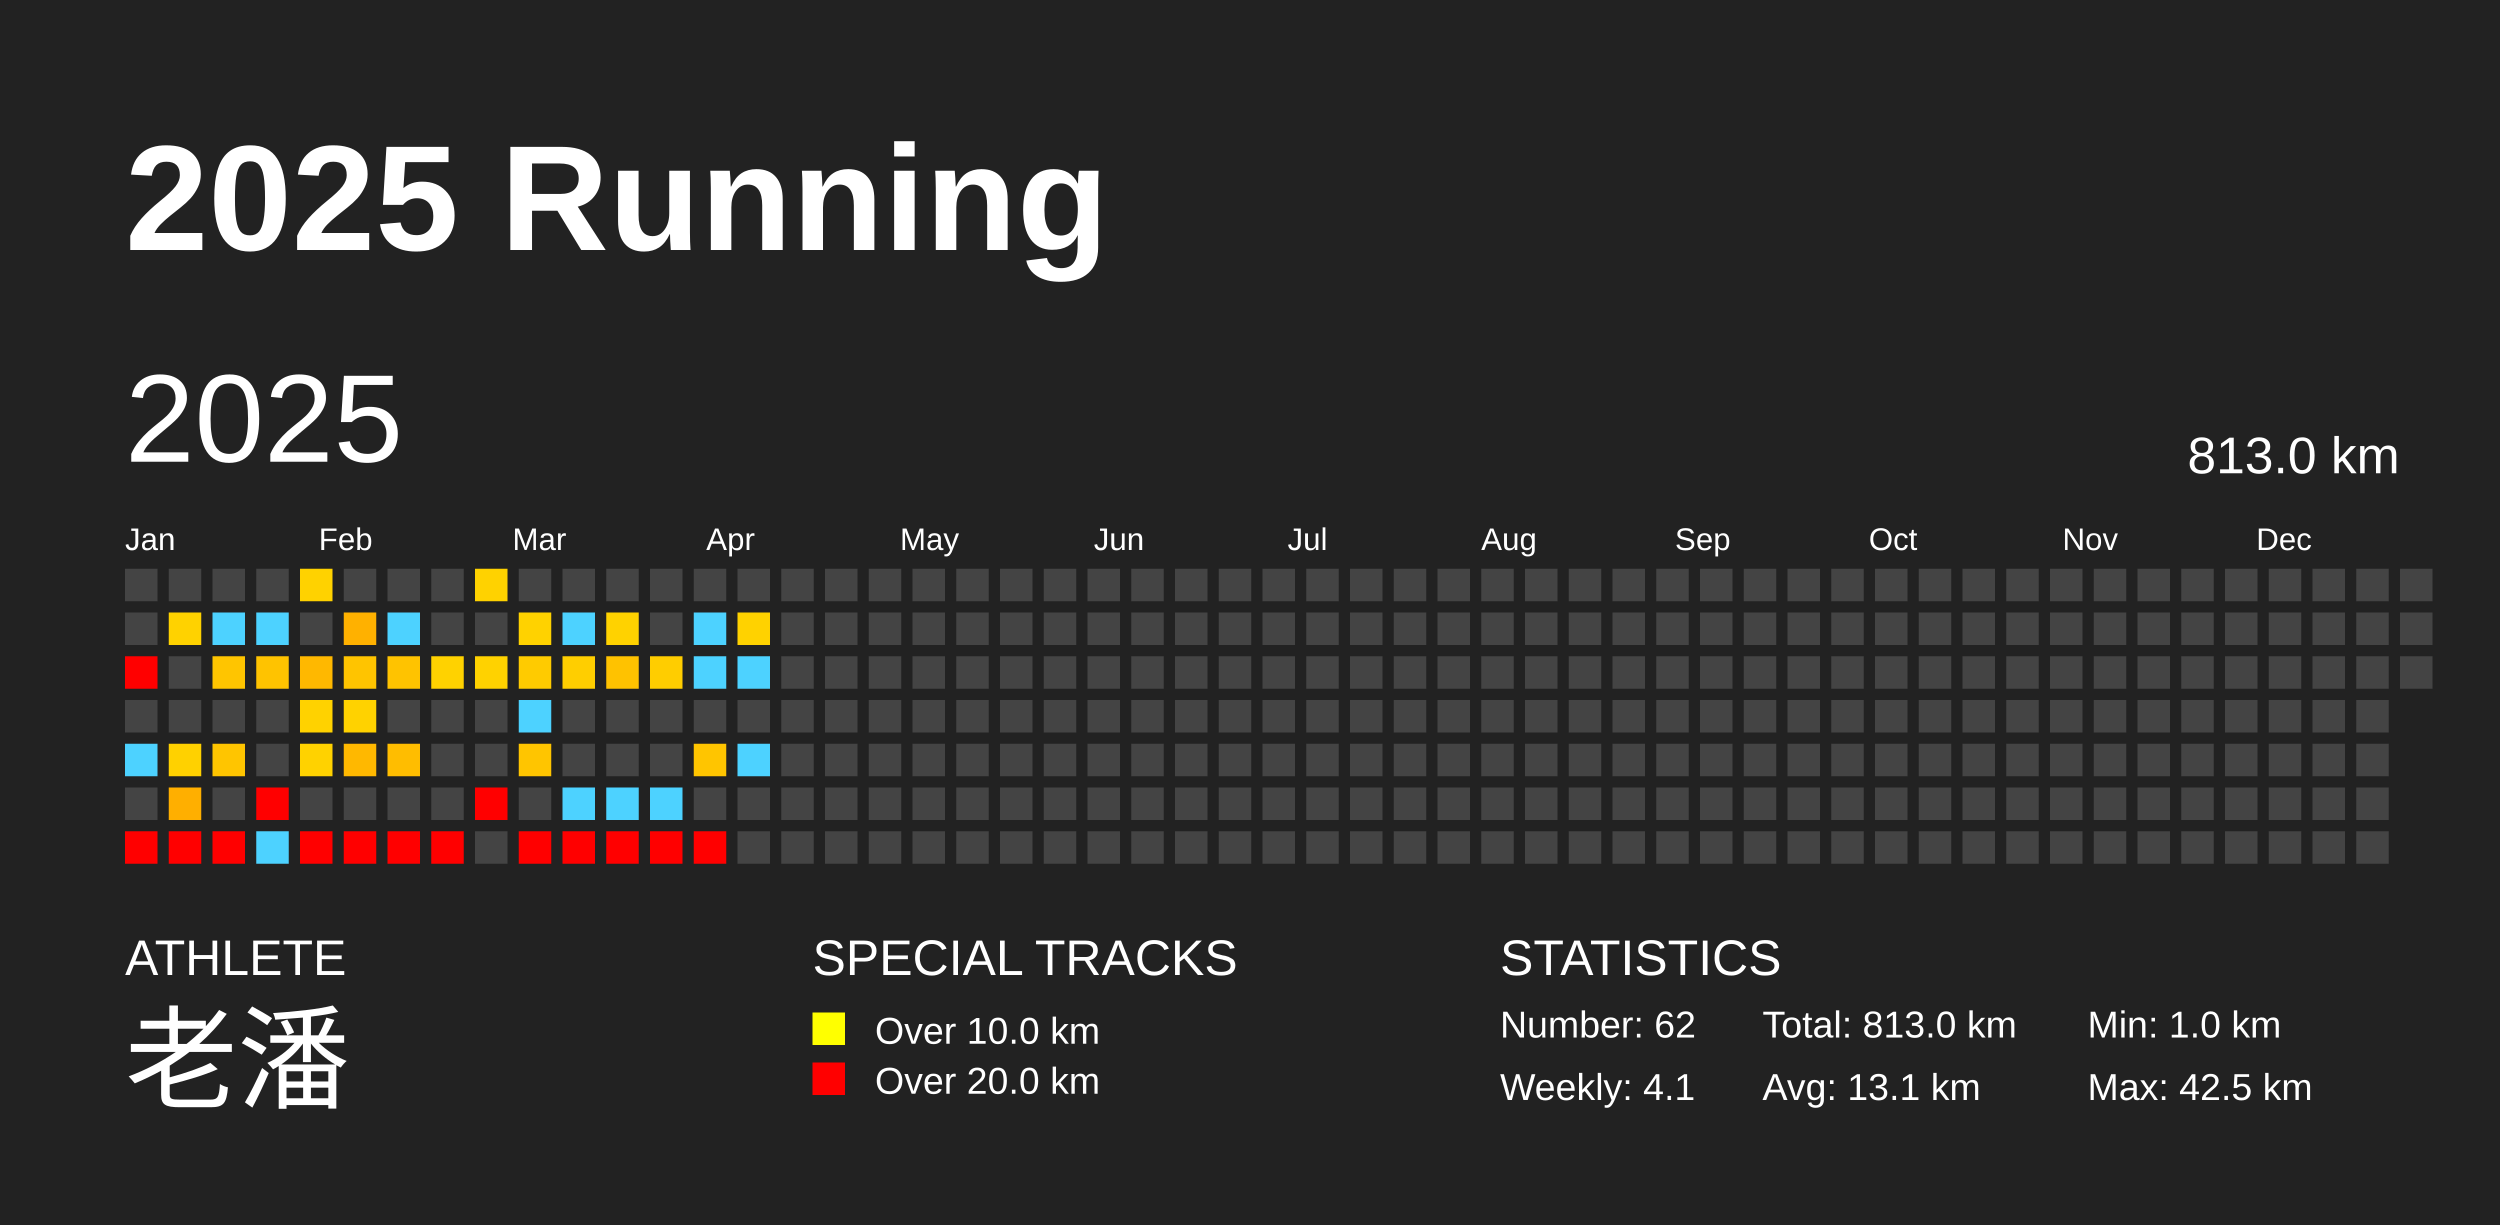
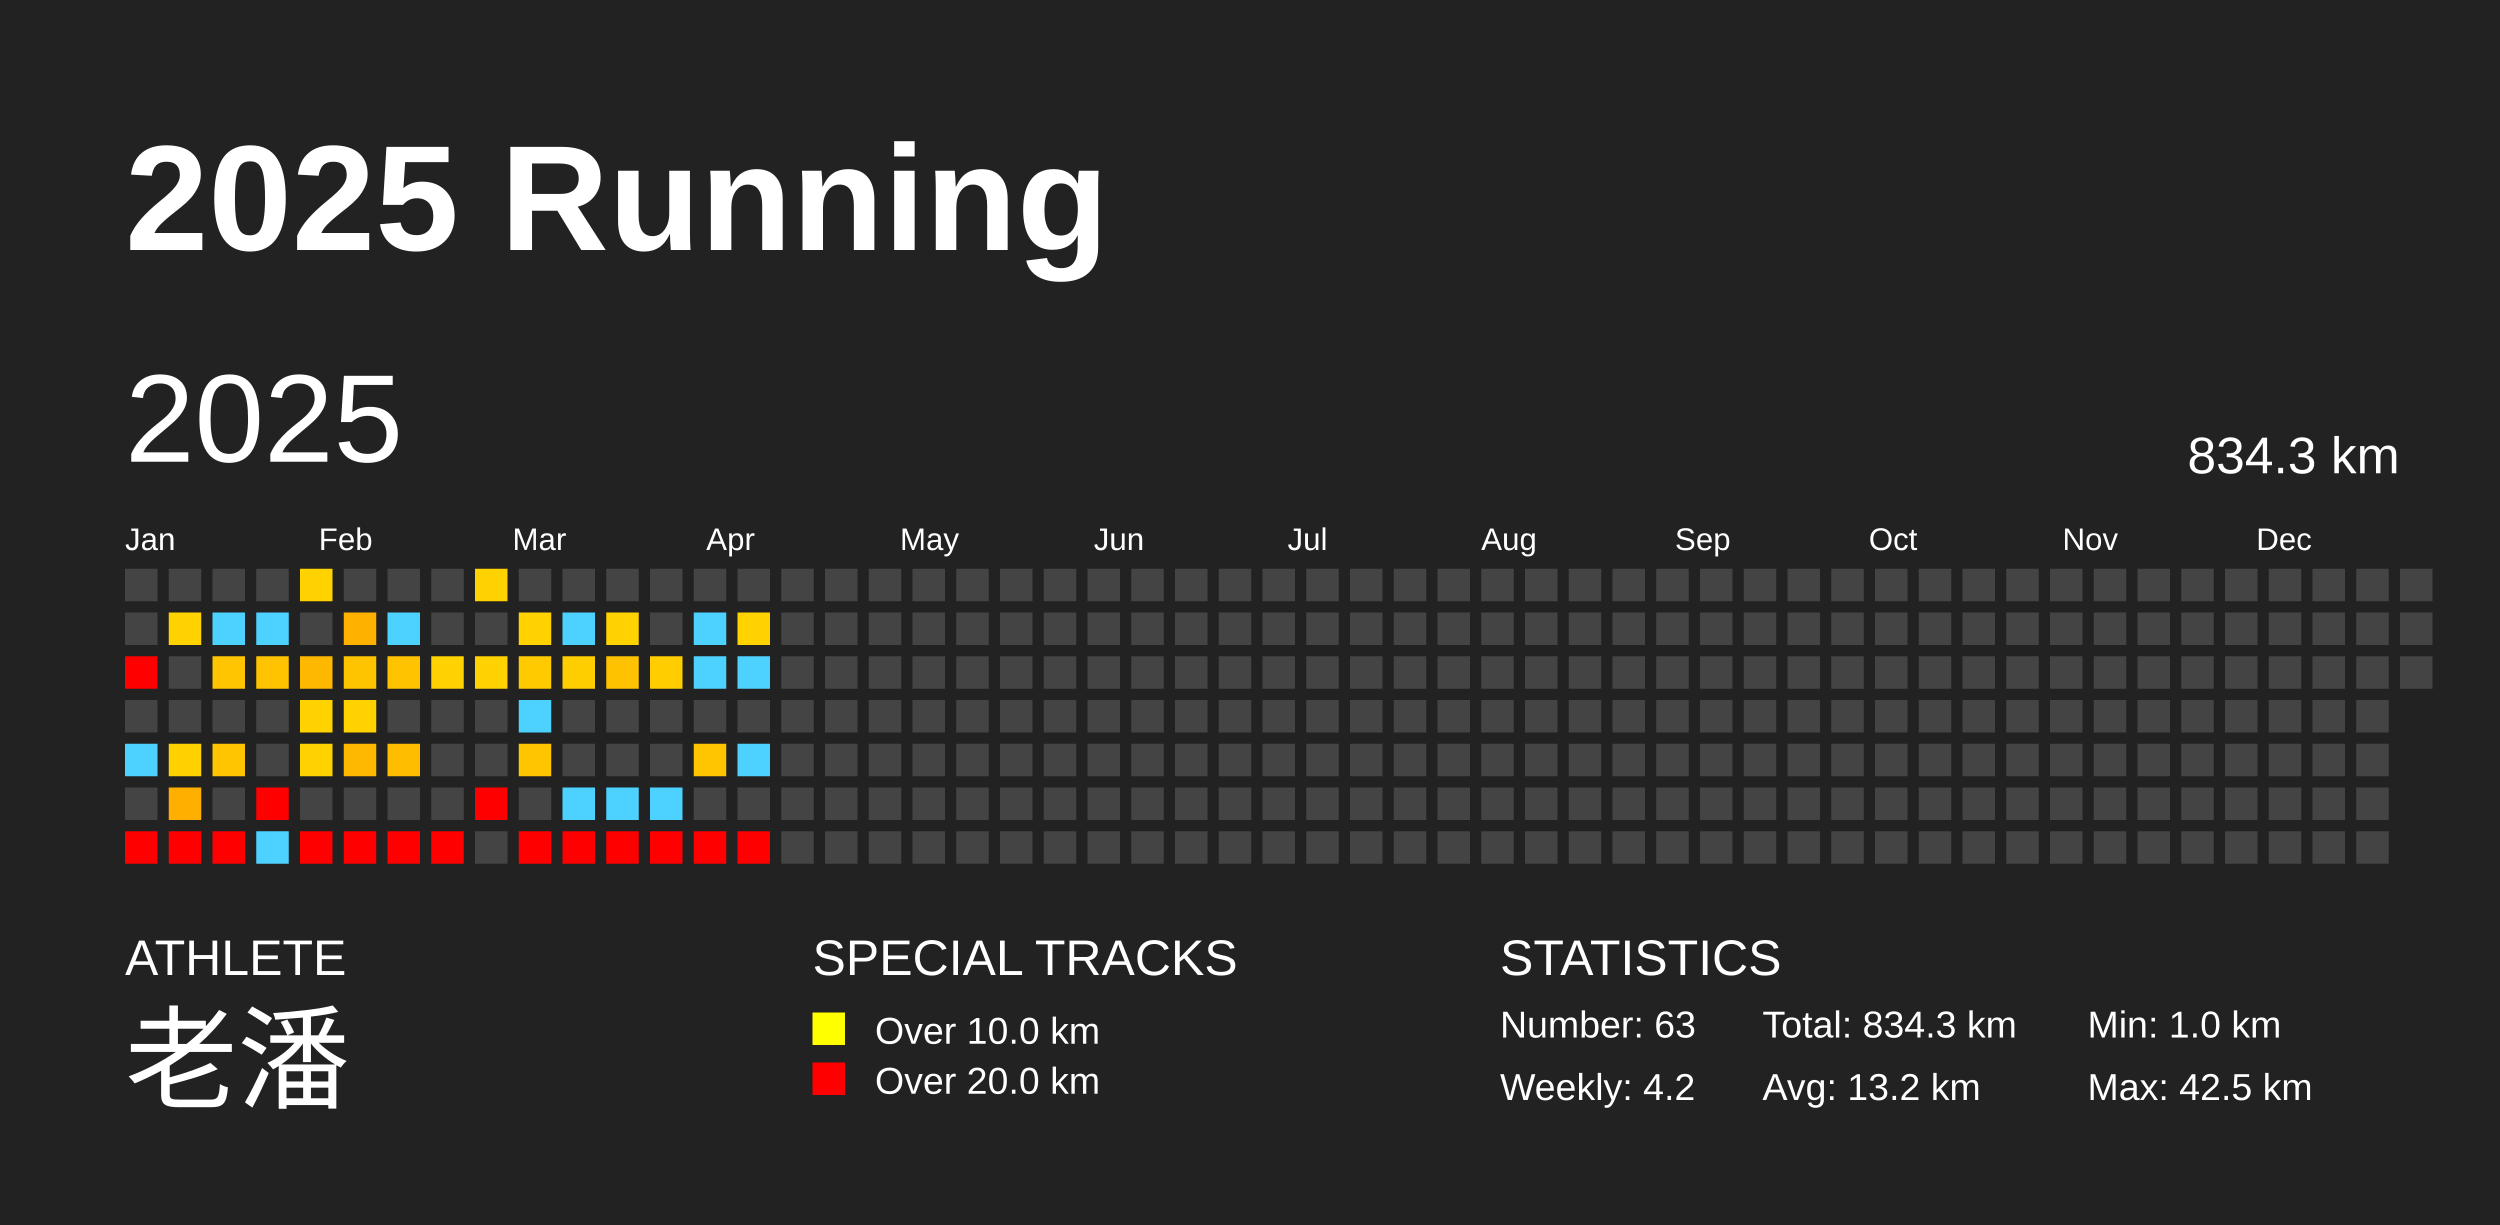
<svg xmlns="http://www.w3.org/2000/svg" baseProfile="full" height="98mm" version="1.1" viewBox="0,0,200,98" width="200mm">
  <defs />
  <rect fill="#222222" height="98" width="200" x="0" y="0" />
  <text fill="#FFFFFF" style="font-size:12px; font-family:Arial; font-weight:bold;" x="10" y="20">2025 Running</text>
  <text fill="#FFFFFF" style="font-size:4px; font-family:Arial" x="10" y="78">ATHLETE</text>
  <text fill="#FFFFFF" style="font-size:9px; font-family:Arial" x="10" y="88">老潘</text>
  <text fill="#FFFFFF" style="font-size:4px; font-family:Arial" x="65" y="78">SPECIAL TRACKS</text>
  <rect fill="yellow" height="2.6" width="2.6" x="65" y="81" />
  <text fill="#FFFFFF" style="font-size:3px; font-family:Arial" x="70" y="83.5">Over 10.0 km</text>
  <rect fill="red" height="2.6" width="2.6" x="65" y="85" />
  <text fill="#FFFFFF" style="font-size:3px; font-family:Arial" x="70" y="87.5">Over 20.0 km</text>
  <text fill="#FFFFFF" style="font-size:4px; font-family:Arial" x="120" y="78">STATISTICS</text>
-   <text fill="#FFFFFF" style="font-size:3px; font-family:Arial" x="120" y="83">Number: 62</text>
-   <text fill="#FFFFFF" style="font-size:3px; font-family:Arial" x="120" y="88">Weekly: 4.1</text>
-   <text fill="#FFFFFF" style="font-size:3px; font-family:Arial" x="141" y="83">Total: 813.0 km</text>
-   <text fill="#FFFFFF" style="font-size:3px; font-family:Arial" x="141" y="88">Avg: 13.1 km</text>
+   <text fill="#FFFFFF" style="font-size:3px; font-family:Arial" x="120" y="83">Number: 63</text>
+   <text fill="#FFFFFF" style="font-size:3px; font-family:Arial" x="120" y="88">Weekly: 4.2</text>
+   <text fill="#FFFFFF" style="font-size:3px; font-family:Arial" x="141" y="83">Total: 834.3 km</text>
+   <text fill="#FFFFFF" style="font-size:3px; font-family:Arial" x="141" y="88">Avg: 13.2 km</text>
  <text fill="#FFFFFF" style="font-size:3px; font-family:Arial" x="167" y="83">Min: 1.0 km</text>
  <text fill="#FFFFFF" style="font-size:3px; font-family:Arial" x="167" y="88">Max: 42.5 km</text>
  <text dominant-baseline="hanging" fill="#FFFFFF" style="font-size:10.0px; font-family:Arial;" x="10" y="30">2025</text>
-   <text dominant-baseline="hanging" fill="#FFFFFF" style="font-size:4.125px; font-family:Arial;" x="175" y="35">813.0 km</text>
+   <text dominant-baseline="hanging" fill="#FFFFFF" style="font-size:4.125px; font-family:Arial;" x="175" y="35">834.3 km</text>
  <text fill="#FFFFFF" style="font-size:2.5px; font-family:Arial" x="10.0" y="44">Jan</text>
  <text fill="#FFFFFF" style="font-size:2.5px; font-family:Arial" x="25.5" y="44">Feb</text>
  <text fill="#FFFFFF" style="font-size:2.5px; font-family:Arial" x="41.0" y="44">Mar</text>
  <text fill="#FFFFFF" style="font-size:2.5px; font-family:Arial" x="56.5" y="44">Apr</text>
  <text fill="#FFFFFF" style="font-size:2.5px; font-family:Arial" x="72.0" y="44">May</text>
  <text fill="#FFFFFF" style="font-size:2.5px; font-family:Arial" x="87.5" y="44">Jun</text>
  <text fill="#FFFFFF" style="font-size:2.5px; font-family:Arial" x="103.0" y="44">Jul</text>
  <text fill="#FFFFFF" style="font-size:2.5px; font-family:Arial" x="118.5" y="44">Aug</text>
  <text fill="#FFFFFF" style="font-size:2.5px; font-family:Arial" x="134.0" y="44">Sep</text>
  <text fill="#FFFFFF" style="font-size:2.5px; font-family:Arial" x="149.5" y="44">Oct</text>
  <text fill="#FFFFFF" style="font-size:2.5px; font-family:Arial" x="165.0" y="44">Nov</text>
  <text fill="#FFFFFF" style="font-size:2.5px; font-family:Arial" x="180.5" y="44">Dec</text>
  <rect fill="#444444" height="2.6" width="2.6" x="10.0" y="45.5" />
  <rect fill="#444444" height="2.6" width="2.6" x="10.0" y="49.0" />
  <rect fill="red" height="2.6" width="2.6" x="10.0" y="52.5" />
  <rect fill="#444444" height="2.6" width="2.6" x="10.0" y="56.0" />
  <rect fill="#4dd2ff" height="2.6" width="2.6" x="10.0" y="59.5" />
  <rect fill="#444444" height="2.6" width="2.6" x="10.0" y="63.0" />
  <rect fill="red" height="2.6" width="2.6" x="10.0" y="66.5" />
  <rect fill="#444444" height="2.6" width="2.6" x="13.5" y="45.5" />
  <rect fill="#ffd200" height="2.6" width="2.6" x="13.5" y="49.0" />
  <rect fill="#444444" height="2.6" width="2.6" x="13.5" y="52.5" />
  <rect fill="#444444" height="2.6" width="2.6" x="13.5" y="56.0" />
  <rect fill="#ffd100" height="2.6" width="2.6" x="13.5" y="59.5" />
  <rect fill="#ffaf00" height="2.6" width="2.6" x="13.5" y="63.0" />
  <rect fill="red" height="2.6" width="2.6" x="13.5" y="66.5" />
  <rect fill="#444444" height="2.6" width="2.6" x="17.0" y="45.5" />
  <rect fill="#4dd2ff" height="2.6" width="2.6" x="17.0" y="49.0" />
  <rect fill="#ffc500" height="2.6" width="2.6" x="17.0" y="52.5" />
  <rect fill="#444444" height="2.6" width="2.6" x="17.0" y="56.0" />
  <rect fill="#ffc500" height="2.6" width="2.6" x="17.0" y="59.5" />
  <rect fill="#444444" height="2.6" width="2.6" x="17.0" y="63.0" />
  <rect fill="red" height="2.6" width="2.6" x="17.0" y="66.5" />
  <rect fill="#444444" height="2.6" width="2.6" x="20.5" y="45.5" />
  <rect fill="#4dd2ff" height="2.6" width="2.6" x="20.5" y="49.0" />
  <rect fill="#ffc300" height="2.6" width="2.6" x="20.5" y="52.5" />
  <rect fill="#444444" height="2.6" width="2.6" x="20.5" y="56.0" />
  <rect fill="#444444" height="2.6" width="2.6" x="20.5" y="59.5" />
  <rect fill="red" height="2.6" width="2.6" x="20.5" y="63.0" />
  <rect fill="#4dd2ff" height="2.6" width="2.6" x="20.5" y="66.5" />
  <rect fill="#ffd200" height="2.6" width="2.6" x="24.0" y="45.5" />
  <rect fill="#444444" height="2.6" width="2.6" x="24.0" y="49.0" />
  <rect fill="#ffb800" height="2.6" width="2.6" x="24.0" y="52.5" />
  <rect fill="#ffd200" height="2.6" width="2.6" x="24.0" y="56.0" />
  <rect fill="#ffd200" height="2.6" width="2.6" x="24.0" y="59.5" />
  <rect fill="#444444" height="2.6" width="2.6" x="24.0" y="63.0" />
  <rect fill="red" height="2.6" width="2.6" x="24.0" y="66.5" />
  <rect fill="#444444" height="2.6" width="2.6" x="27.5" y="45.5" />
  <rect fill="#ffb100" height="2.6" width="2.6" x="27.5" y="49.0" />
  <rect fill="#ffc400" height="2.6" width="2.6" x="27.5" y="52.5" />
  <rect fill="#ffd200" height="2.6" width="2.6" x="27.5" y="56.0" />
  <rect fill="#ffb800" height="2.6" width="2.6" x="27.5" y="59.5" />
  <rect fill="#444444" height="2.6" width="2.6" x="27.5" y="63.0" />
  <rect fill="red" height="2.6" width="2.6" x="27.5" y="66.5" />
  <rect fill="#444444" height="2.6" width="2.6" x="31.0" y="45.5" />
  <rect fill="#4dd2ff" height="2.6" width="2.6" x="31.0" y="49.0" />
  <rect fill="#ffc300" height="2.6" width="2.6" x="31.0" y="52.5" />
  <rect fill="#444444" height="2.6" width="2.6" x="31.0" y="56.0" />
  <rect fill="#ffbd00" height="2.6" width="2.6" x="31.0" y="59.5" />
  <rect fill="#444444" height="2.6" width="2.6" x="31.0" y="63.0" />
  <rect fill="red" height="2.6" width="2.6" x="31.0" y="66.5" />
  <rect fill="#444444" height="2.6" width="2.6" x="34.5" y="45.5" />
  <rect fill="#444444" height="2.6" width="2.6" x="34.5" y="49.0" />
  <rect fill="#ffd200" height="2.6" width="2.6" x="34.5" y="52.5" />
  <rect fill="#444444" height="2.6" width="2.6" x="34.5" y="56.0" />
  <rect fill="#444444" height="2.6" width="2.6" x="34.5" y="59.5" />
  <rect fill="#444444" height="2.6" width="2.6" x="34.5" y="63.0" />
  <rect fill="red" height="2.6" width="2.6" x="34.5" y="66.5" />
  <rect fill="#ffd200" height="2.6" width="2.6" x="38.0" y="45.5" />
  <rect fill="#444444" height="2.6" width="2.6" x="38.0" y="49.0" />
  <rect fill="#ffd200" height="2.6" width="2.6" x="38.0" y="52.5" />
  <rect fill="#444444" height="2.6" width="2.6" x="38.0" y="56.0" />
  <rect fill="#444444" height="2.6" width="2.6" x="38.0" y="59.5" />
  <rect fill="red" height="2.6" width="2.6" x="38.0" y="63.0" />
  <rect fill="#444444" height="2.6" width="2.6" x="38.0" y="66.5" />
  <rect fill="#444444" height="2.6" width="2.6" x="41.5" y="45.5" />
  <rect fill="#ffd200" height="2.6" width="2.6" x="41.5" y="49.0" />
  <rect fill="#ffcb00" height="2.6" width="2.6" x="41.5" y="52.5" />
  <rect fill="#4dd2ff" height="2.6" width="2.6" x="41.5" y="56.0" />
  <rect fill="#ffc500" height="2.6" width="2.6" x="41.5" y="59.5" />
  <rect fill="#444444" height="2.6" width="2.6" x="41.5" y="63.0" />
  <rect fill="red" height="2.6" width="2.6" x="41.5" y="66.5" />
  <rect fill="#444444" height="2.6" width="2.6" x="45.0" y="45.5" />
  <rect fill="#4dd2ff" height="2.6" width="2.6" x="45.0" y="49.0" />
  <rect fill="#ffce00" height="2.6" width="2.6" x="45.0" y="52.5" />
  <rect fill="#444444" height="2.6" width="2.6" x="45.0" y="56.0" />
  <rect fill="#444444" height="2.6" width="2.6" x="45.0" y="59.5" />
  <rect fill="#4dd2ff" height="2.6" width="2.6" x="45.0" y="63.0" />
  <rect fill="red" height="2.6" width="2.6" x="45.0" y="66.5" />
  <rect fill="#444444" height="2.6" width="2.6" x="48.5" y="45.5" />
  <rect fill="#ffd200" height="2.6" width="2.6" x="48.5" y="49.0" />
  <rect fill="#ffc200" height="2.6" width="2.6" x="48.5" y="52.5" />
  <rect fill="#444444" height="2.6" width="2.6" x="48.5" y="56.0" />
  <rect fill="#444444" height="2.6" width="2.6" x="48.5" y="59.5" />
  <rect fill="#4dd2ff" height="2.6" width="2.6" x="48.5" y="63.0" />
  <rect fill="red" height="2.6" width="2.6" x="48.5" y="66.5" />
  <rect fill="#444444" height="2.6" width="2.6" x="52.0" y="45.5" />
  <rect fill="#444444" height="2.6" width="2.6" x="52.0" y="49.0" />
  <rect fill="#ffcd00" height="2.6" width="2.6" x="52.0" y="52.5" />
  <rect fill="#444444" height="2.6" width="2.6" x="52.0" y="56.0" />
  <rect fill="#444444" height="2.6" width="2.6" x="52.0" y="59.5" />
  <rect fill="#4dd2ff" height="2.6" width="2.6" x="52.0" y="63.0" />
  <rect fill="red" height="2.6" width="2.6" x="52.0" y="66.5" />
  <rect fill="#444444" height="2.6" width="2.6" x="55.5" y="45.5" />
  <rect fill="#4dd2ff" height="2.6" width="2.6" x="55.5" y="49.0" />
  <rect fill="#4dd2ff" height="2.6" width="2.6" x="55.5" y="52.5" />
  <rect fill="#444444" height="2.6" width="2.6" x="55.5" y="56.0" />
  <rect fill="#ffc500" height="2.6" width="2.6" x="55.5" y="59.5" />
  <rect fill="#444444" height="2.6" width="2.6" x="55.5" y="63.0" />
  <rect fill="red" height="2.6" width="2.6" x="55.5" y="66.5" />
  <rect fill="#444444" height="2.6" width="2.6" x="59.0" y="45.5" />
  <rect fill="#ffd200" height="2.6" width="2.6" x="59.0" y="49.0" />
  <rect fill="#4dd2ff" height="2.6" width="2.6" x="59.0" y="52.5" />
  <rect fill="#444444" height="2.6" width="2.6" x="59.0" y="56.0" />
  <rect fill="#4dd2ff" height="2.6" width="2.6" x="59.0" y="59.5" />
  <rect fill="#444444" height="2.6" width="2.6" x="59.0" y="63.0" />
-   <rect fill="#444444" height="2.6" width="2.6" x="59.0" y="66.5" />
+   <rect fill="red" height="2.6" width="2.6" x="59.0" y="66.5" />
  <rect fill="#444444" height="2.6" width="2.6" x="62.5" y="45.5" />
  <rect fill="#444444" height="2.6" width="2.6" x="62.5" y="49.0" />
  <rect fill="#444444" height="2.6" width="2.6" x="62.5" y="52.5" />
  <rect fill="#444444" height="2.6" width="2.6" x="62.5" y="56.0" />
  <rect fill="#444444" height="2.6" width="2.6" x="62.5" y="59.5" />
  <rect fill="#444444" height="2.6" width="2.6" x="62.5" y="63.0" />
  <rect fill="#444444" height="2.6" width="2.6" x="62.5" y="66.5" />
  <rect fill="#444444" height="2.6" width="2.6" x="66.0" y="45.5" />
  <rect fill="#444444" height="2.6" width="2.6" x="66.0" y="49.0" />
  <rect fill="#444444" height="2.6" width="2.6" x="66.0" y="52.5" />
  <rect fill="#444444" height="2.6" width="2.6" x="66.0" y="56.0" />
  <rect fill="#444444" height="2.6" width="2.6" x="66.0" y="59.5" />
  <rect fill="#444444" height="2.6" width="2.6" x="66.0" y="63.0" />
  <rect fill="#444444" height="2.6" width="2.6" x="66.0" y="66.5" />
  <rect fill="#444444" height="2.6" width="2.6" x="69.5" y="45.5" />
  <rect fill="#444444" height="2.6" width="2.6" x="69.5" y="49.0" />
  <rect fill="#444444" height="2.6" width="2.6" x="69.5" y="52.5" />
  <rect fill="#444444" height="2.6" width="2.6" x="69.5" y="56.0" />
  <rect fill="#444444" height="2.6" width="2.6" x="69.5" y="59.5" />
  <rect fill="#444444" height="2.6" width="2.6" x="69.5" y="63.0" />
  <rect fill="#444444" height="2.6" width="2.6" x="69.5" y="66.5" />
  <rect fill="#444444" height="2.6" width="2.6" x="73.0" y="45.5" />
  <rect fill="#444444" height="2.6" width="2.6" x="73.0" y="49.0" />
  <rect fill="#444444" height="2.6" width="2.6" x="73.0" y="52.5" />
  <rect fill="#444444" height="2.6" width="2.6" x="73.0" y="56.0" />
  <rect fill="#444444" height="2.6" width="2.6" x="73.0" y="59.5" />
  <rect fill="#444444" height="2.6" width="2.6" x="73.0" y="63.0" />
  <rect fill="#444444" height="2.6" width="2.6" x="73.0" y="66.5" />
  <rect fill="#444444" height="2.6" width="2.6" x="76.5" y="45.5" />
  <rect fill="#444444" height="2.6" width="2.6" x="76.5" y="49.0" />
  <rect fill="#444444" height="2.6" width="2.6" x="76.5" y="52.5" />
  <rect fill="#444444" height="2.6" width="2.6" x="76.5" y="56.0" />
  <rect fill="#444444" height="2.6" width="2.6" x="76.5" y="59.5" />
  <rect fill="#444444" height="2.6" width="2.6" x="76.5" y="63.0" />
  <rect fill="#444444" height="2.6" width="2.6" x="76.5" y="66.5" />
  <rect fill="#444444" height="2.6" width="2.6" x="80.0" y="45.5" />
  <rect fill="#444444" height="2.6" width="2.6" x="80.0" y="49.0" />
  <rect fill="#444444" height="2.6" width="2.6" x="80.0" y="52.5" />
  <rect fill="#444444" height="2.6" width="2.6" x="80.0" y="56.0" />
  <rect fill="#444444" height="2.6" width="2.6" x="80.0" y="59.5" />
  <rect fill="#444444" height="2.6" width="2.6" x="80.0" y="63.0" />
  <rect fill="#444444" height="2.6" width="2.6" x="80.0" y="66.5" />
  <rect fill="#444444" height="2.6" width="2.6" x="83.5" y="45.5" />
  <rect fill="#444444" height="2.6" width="2.6" x="83.5" y="49.0" />
  <rect fill="#444444" height="2.6" width="2.6" x="83.5" y="52.5" />
  <rect fill="#444444" height="2.6" width="2.6" x="83.5" y="56.0" />
  <rect fill="#444444" height="2.6" width="2.6" x="83.5" y="59.5" />
  <rect fill="#444444" height="2.6" width="2.6" x="83.5" y="63.0" />
  <rect fill="#444444" height="2.6" width="2.6" x="83.5" y="66.5" />
  <rect fill="#444444" height="2.6" width="2.6" x="87.0" y="45.5" />
  <rect fill="#444444" height="2.6" width="2.6" x="87.0" y="49.0" />
  <rect fill="#444444" height="2.6" width="2.6" x="87.0" y="52.5" />
  <rect fill="#444444" height="2.6" width="2.6" x="87.0" y="56.0" />
  <rect fill="#444444" height="2.6" width="2.6" x="87.0" y="59.5" />
  <rect fill="#444444" height="2.6" width="2.6" x="87.0" y="63.0" />
  <rect fill="#444444" height="2.6" width="2.6" x="87.0" y="66.5" />
  <rect fill="#444444" height="2.6" width="2.6" x="90.5" y="45.5" />
  <rect fill="#444444" height="2.6" width="2.6" x="90.5" y="49.0" />
  <rect fill="#444444" height="2.6" width="2.6" x="90.5" y="52.5" />
  <rect fill="#444444" height="2.6" width="2.6" x="90.5" y="56.0" />
  <rect fill="#444444" height="2.6" width="2.6" x="90.5" y="59.5" />
  <rect fill="#444444" height="2.6" width="2.6" x="90.5" y="63.0" />
  <rect fill="#444444" height="2.6" width="2.6" x="90.5" y="66.5" />
  <rect fill="#444444" height="2.6" width="2.6" x="94.0" y="45.5" />
  <rect fill="#444444" height="2.6" width="2.6" x="94.0" y="49.0" />
  <rect fill="#444444" height="2.6" width="2.6" x="94.0" y="52.5" />
  <rect fill="#444444" height="2.6" width="2.6" x="94.0" y="56.0" />
  <rect fill="#444444" height="2.6" width="2.6" x="94.0" y="59.5" />
  <rect fill="#444444" height="2.6" width="2.6" x="94.0" y="63.0" />
  <rect fill="#444444" height="2.6" width="2.6" x="94.0" y="66.5" />
  <rect fill="#444444" height="2.6" width="2.6" x="97.5" y="45.5" />
  <rect fill="#444444" height="2.6" width="2.6" x="97.5" y="49.0" />
  <rect fill="#444444" height="2.6" width="2.6" x="97.5" y="52.5" />
  <rect fill="#444444" height="2.6" width="2.6" x="97.5" y="56.0" />
  <rect fill="#444444" height="2.6" width="2.6" x="97.5" y="59.5" />
  <rect fill="#444444" height="2.6" width="2.6" x="97.5" y="63.0" />
  <rect fill="#444444" height="2.6" width="2.6" x="97.5" y="66.5" />
  <rect fill="#444444" height="2.6" width="2.6" x="101.0" y="45.5" />
  <rect fill="#444444" height="2.6" width="2.6" x="101.0" y="49.0" />
  <rect fill="#444444" height="2.6" width="2.6" x="101.0" y="52.5" />
  <rect fill="#444444" height="2.6" width="2.6" x="101.0" y="56.0" />
  <rect fill="#444444" height="2.6" width="2.6" x="101.0" y="59.5" />
  <rect fill="#444444" height="2.6" width="2.6" x="101.0" y="63.0" />
  <rect fill="#444444" height="2.6" width="2.6" x="101.0" y="66.5" />
  <rect fill="#444444" height="2.6" width="2.6" x="104.5" y="45.5" />
  <rect fill="#444444" height="2.6" width="2.6" x="104.5" y="49.0" />
  <rect fill="#444444" height="2.6" width="2.6" x="104.5" y="52.5" />
  <rect fill="#444444" height="2.6" width="2.6" x="104.5" y="56.0" />
  <rect fill="#444444" height="2.6" width="2.6" x="104.5" y="59.5" />
  <rect fill="#444444" height="2.6" width="2.6" x="104.5" y="63.0" />
  <rect fill="#444444" height="2.6" width="2.6" x="104.5" y="66.5" />
  <rect fill="#444444" height="2.6" width="2.6" x="108.0" y="45.5" />
  <rect fill="#444444" height="2.6" width="2.6" x="108.0" y="49.0" />
  <rect fill="#444444" height="2.6" width="2.6" x="108.0" y="52.5" />
  <rect fill="#444444" height="2.6" width="2.6" x="108.0" y="56.0" />
  <rect fill="#444444" height="2.6" width="2.6" x="108.0" y="59.5" />
  <rect fill="#444444" height="2.6" width="2.6" x="108.0" y="63.0" />
  <rect fill="#444444" height="2.6" width="2.6" x="108.0" y="66.5" />
  <rect fill="#444444" height="2.6" width="2.6" x="111.5" y="45.5" />
  <rect fill="#444444" height="2.6" width="2.6" x="111.5" y="49.0" />
  <rect fill="#444444" height="2.6" width="2.6" x="111.5" y="52.5" />
  <rect fill="#444444" height="2.6" width="2.6" x="111.5" y="56.0" />
  <rect fill="#444444" height="2.6" width="2.6" x="111.5" y="59.5" />
  <rect fill="#444444" height="2.6" width="2.6" x="111.5" y="63.0" />
  <rect fill="#444444" height="2.6" width="2.6" x="111.5" y="66.5" />
  <rect fill="#444444" height="2.6" width="2.6" x="115.0" y="45.5" />
  <rect fill="#444444" height="2.6" width="2.6" x="115.0" y="49.0" />
  <rect fill="#444444" height="2.6" width="2.6" x="115.0" y="52.5" />
  <rect fill="#444444" height="2.6" width="2.6" x="115.0" y="56.0" />
  <rect fill="#444444" height="2.6" width="2.6" x="115.0" y="59.5" />
  <rect fill="#444444" height="2.6" width="2.6" x="115.0" y="63.0" />
  <rect fill="#444444" height="2.6" width="2.6" x="115.0" y="66.5" />
  <rect fill="#444444" height="2.6" width="2.6" x="118.5" y="45.5" />
  <rect fill="#444444" height="2.6" width="2.6" x="118.5" y="49.0" />
  <rect fill="#444444" height="2.6" width="2.6" x="118.5" y="52.5" />
  <rect fill="#444444" height="2.6" width="2.6" x="118.5" y="56.0" />
  <rect fill="#444444" height="2.6" width="2.6" x="118.5" y="59.5" />
  <rect fill="#444444" height="2.6" width="2.6" x="118.5" y="63.0" />
  <rect fill="#444444" height="2.6" width="2.6" x="118.5" y="66.5" />
  <rect fill="#444444" height="2.6" width="2.6" x="122.0" y="45.5" />
  <rect fill="#444444" height="2.6" width="2.6" x="122.0" y="49.0" />
  <rect fill="#444444" height="2.6" width="2.6" x="122.0" y="52.5" />
  <rect fill="#444444" height="2.6" width="2.6" x="122.0" y="56.0" />
  <rect fill="#444444" height="2.6" width="2.6" x="122.0" y="59.5" />
  <rect fill="#444444" height="2.6" width="2.6" x="122.0" y="63.0" />
  <rect fill="#444444" height="2.6" width="2.6" x="122.0" y="66.5" />
  <rect fill="#444444" height="2.6" width="2.6" x="125.5" y="45.5" />
  <rect fill="#444444" height="2.6" width="2.6" x="125.5" y="49.0" />
  <rect fill="#444444" height="2.6" width="2.6" x="125.5" y="52.5" />
  <rect fill="#444444" height="2.6" width="2.6" x="125.5" y="56.0" />
  <rect fill="#444444" height="2.6" width="2.6" x="125.5" y="59.5" />
  <rect fill="#444444" height="2.6" width="2.6" x="125.5" y="63.0" />
  <rect fill="#444444" height="2.6" width="2.6" x="125.5" y="66.5" />
  <rect fill="#444444" height="2.6" width="2.6" x="129.0" y="45.5" />
  <rect fill="#444444" height="2.6" width="2.6" x="129.0" y="49.0" />
  <rect fill="#444444" height="2.6" width="2.6" x="129.0" y="52.5" />
  <rect fill="#444444" height="2.6" width="2.6" x="129.0" y="56.0" />
  <rect fill="#444444" height="2.6" width="2.6" x="129.0" y="59.5" />
  <rect fill="#444444" height="2.6" width="2.6" x="129.0" y="63.0" />
  <rect fill="#444444" height="2.6" width="2.6" x="129.0" y="66.5" />
  <rect fill="#444444" height="2.6" width="2.6" x="132.5" y="45.5" />
  <rect fill="#444444" height="2.6" width="2.6" x="132.5" y="49.0" />
  <rect fill="#444444" height="2.6" width="2.6" x="132.5" y="52.5" />
  <rect fill="#444444" height="2.6" width="2.6" x="132.5" y="56.0" />
  <rect fill="#444444" height="2.6" width="2.6" x="132.5" y="59.5" />
  <rect fill="#444444" height="2.6" width="2.6" x="132.5" y="63.0" />
  <rect fill="#444444" height="2.6" width="2.6" x="132.5" y="66.5" />
  <rect fill="#444444" height="2.6" width="2.6" x="136.0" y="45.5" />
  <rect fill="#444444" height="2.6" width="2.6" x="136.0" y="49.0" />
  <rect fill="#444444" height="2.6" width="2.6" x="136.0" y="52.5" />
  <rect fill="#444444" height="2.6" width="2.6" x="136.0" y="56.0" />
  <rect fill="#444444" height="2.6" width="2.6" x="136.0" y="59.5" />
  <rect fill="#444444" height="2.6" width="2.6" x="136.0" y="63.0" />
  <rect fill="#444444" height="2.6" width="2.6" x="136.0" y="66.5" />
  <rect fill="#444444" height="2.6" width="2.6" x="139.5" y="45.5" />
  <rect fill="#444444" height="2.6" width="2.6" x="139.5" y="49.0" />
  <rect fill="#444444" height="2.6" width="2.6" x="139.5" y="52.5" />
  <rect fill="#444444" height="2.6" width="2.6" x="139.5" y="56.0" />
  <rect fill="#444444" height="2.6" width="2.6" x="139.5" y="59.5" />
  <rect fill="#444444" height="2.6" width="2.6" x="139.5" y="63.0" />
  <rect fill="#444444" height="2.6" width="2.6" x="139.5" y="66.5" />
  <rect fill="#444444" height="2.6" width="2.6" x="143.0" y="45.5" />
  <rect fill="#444444" height="2.6" width="2.6" x="143.0" y="49.0" />
  <rect fill="#444444" height="2.6" width="2.6" x="143.0" y="52.5" />
  <rect fill="#444444" height="2.6" width="2.6" x="143.0" y="56.0" />
  <rect fill="#444444" height="2.6" width="2.6" x="143.0" y="59.5" />
  <rect fill="#444444" height="2.6" width="2.6" x="143.0" y="63.0" />
  <rect fill="#444444" height="2.6" width="2.6" x="143.0" y="66.5" />
  <rect fill="#444444" height="2.6" width="2.6" x="146.5" y="45.5" />
  <rect fill="#444444" height="2.6" width="2.6" x="146.5" y="49.0" />
  <rect fill="#444444" height="2.6" width="2.6" x="146.5" y="52.5" />
  <rect fill="#444444" height="2.6" width="2.6" x="146.5" y="56.0" />
  <rect fill="#444444" height="2.6" width="2.6" x="146.5" y="59.5" />
  <rect fill="#444444" height="2.6" width="2.6" x="146.5" y="63.0" />
  <rect fill="#444444" height="2.6" width="2.6" x="146.5" y="66.5" />
  <rect fill="#444444" height="2.6" width="2.6" x="150.0" y="45.5" />
  <rect fill="#444444" height="2.6" width="2.6" x="150.0" y="49.0" />
  <rect fill="#444444" height="2.6" width="2.6" x="150.0" y="52.5" />
  <rect fill="#444444" height="2.6" width="2.6" x="150.0" y="56.0" />
  <rect fill="#444444" height="2.6" width="2.6" x="150.0" y="59.5" />
  <rect fill="#444444" height="2.6" width="2.6" x="150.0" y="63.0" />
  <rect fill="#444444" height="2.6" width="2.6" x="150.0" y="66.5" />
  <rect fill="#444444" height="2.6" width="2.6" x="153.5" y="45.5" />
  <rect fill="#444444" height="2.6" width="2.6" x="153.5" y="49.0" />
  <rect fill="#444444" height="2.6" width="2.6" x="153.5" y="52.5" />
  <rect fill="#444444" height="2.6" width="2.6" x="153.5" y="56.0" />
  <rect fill="#444444" height="2.6" width="2.6" x="153.5" y="59.5" />
  <rect fill="#444444" height="2.6" width="2.6" x="153.5" y="63.0" />
  <rect fill="#444444" height="2.6" width="2.6" x="153.5" y="66.5" />
  <rect fill="#444444" height="2.6" width="2.6" x="157.0" y="45.5" />
  <rect fill="#444444" height="2.6" width="2.6" x="157.0" y="49.0" />
  <rect fill="#444444" height="2.6" width="2.6" x="157.0" y="52.5" />
  <rect fill="#444444" height="2.6" width="2.6" x="157.0" y="56.0" />
  <rect fill="#444444" height="2.6" width="2.6" x="157.0" y="59.5" />
  <rect fill="#444444" height="2.6" width="2.6" x="157.0" y="63.0" />
  <rect fill="#444444" height="2.6" width="2.6" x="157.0" y="66.5" />
  <rect fill="#444444" height="2.6" width="2.6" x="160.5" y="45.5" />
  <rect fill="#444444" height="2.6" width="2.6" x="160.5" y="49.0" />
  <rect fill="#444444" height="2.6" width="2.6" x="160.5" y="52.5" />
  <rect fill="#444444" height="2.6" width="2.6" x="160.5" y="56.0" />
  <rect fill="#444444" height="2.6" width="2.6" x="160.5" y="59.5" />
  <rect fill="#444444" height="2.6" width="2.6" x="160.5" y="63.0" />
  <rect fill="#444444" height="2.6" width="2.6" x="160.5" y="66.5" />
  <rect fill="#444444" height="2.6" width="2.6" x="164.0" y="45.5" />
  <rect fill="#444444" height="2.6" width="2.6" x="164.0" y="49.0" />
  <rect fill="#444444" height="2.6" width="2.6" x="164.0" y="52.5" />
  <rect fill="#444444" height="2.6" width="2.6" x="164.0" y="56.0" />
  <rect fill="#444444" height="2.6" width="2.6" x="164.0" y="59.5" />
  <rect fill="#444444" height="2.6" width="2.6" x="164.0" y="63.0" />
  <rect fill="#444444" height="2.6" width="2.6" x="164.0" y="66.5" />
  <rect fill="#444444" height="2.6" width="2.6" x="167.5" y="45.5" />
  <rect fill="#444444" height="2.6" width="2.6" x="167.5" y="49.0" />
  <rect fill="#444444" height="2.6" width="2.6" x="167.5" y="52.5" />
  <rect fill="#444444" height="2.6" width="2.6" x="167.5" y="56.0" />
  <rect fill="#444444" height="2.6" width="2.6" x="167.5" y="59.5" />
  <rect fill="#444444" height="2.6" width="2.6" x="167.5" y="63.0" />
  <rect fill="#444444" height="2.6" width="2.6" x="167.5" y="66.5" />
  <rect fill="#444444" height="2.6" width="2.6" x="171.0" y="45.5" />
  <rect fill="#444444" height="2.6" width="2.6" x="171.0" y="49.0" />
  <rect fill="#444444" height="2.6" width="2.6" x="171.0" y="52.5" />
  <rect fill="#444444" height="2.6" width="2.6" x="171.0" y="56.0" />
  <rect fill="#444444" height="2.6" width="2.6" x="171.0" y="59.5" />
  <rect fill="#444444" height="2.6" width="2.6" x="171.0" y="63.0" />
  <rect fill="#444444" height="2.6" width="2.6" x="171.0" y="66.5" />
  <rect fill="#444444" height="2.6" width="2.6" x="174.5" y="45.5" />
  <rect fill="#444444" height="2.6" width="2.6" x="174.5" y="49.0" />
  <rect fill="#444444" height="2.6" width="2.6" x="174.5" y="52.5" />
  <rect fill="#444444" height="2.6" width="2.6" x="174.5" y="56.0" />
  <rect fill="#444444" height="2.6" width="2.6" x="174.5" y="59.5" />
  <rect fill="#444444" height="2.6" width="2.6" x="174.5" y="63.0" />
  <rect fill="#444444" height="2.6" width="2.6" x="174.5" y="66.5" />
  <rect fill="#444444" height="2.6" width="2.6" x="178.0" y="45.5" />
  <rect fill="#444444" height="2.6" width="2.6" x="178.0" y="49.0" />
  <rect fill="#444444" height="2.6" width="2.6" x="178.0" y="52.5" />
  <rect fill="#444444" height="2.6" width="2.6" x="178.0" y="56.0" />
  <rect fill="#444444" height="2.6" width="2.6" x="178.0" y="59.5" />
  <rect fill="#444444" height="2.6" width="2.6" x="178.0" y="63.0" />
  <rect fill="#444444" height="2.6" width="2.6" x="178.0" y="66.5" />
  <rect fill="#444444" height="2.6" width="2.6" x="181.5" y="45.5" />
  <rect fill="#444444" height="2.6" width="2.6" x="181.5" y="49.0" />
  <rect fill="#444444" height="2.6" width="2.6" x="181.5" y="52.5" />
  <rect fill="#444444" height="2.6" width="2.6" x="181.5" y="56.0" />
  <rect fill="#444444" height="2.6" width="2.6" x="181.5" y="59.5" />
  <rect fill="#444444" height="2.6" width="2.6" x="181.5" y="63.0" />
  <rect fill="#444444" height="2.6" width="2.6" x="181.5" y="66.5" />
  <rect fill="#444444" height="2.6" width="2.6" x="185.0" y="45.5" />
  <rect fill="#444444" height="2.6" width="2.6" x="185.0" y="49.0" />
  <rect fill="#444444" height="2.6" width="2.6" x="185.0" y="52.5" />
  <rect fill="#444444" height="2.6" width="2.6" x="185.0" y="56.0" />
  <rect fill="#444444" height="2.6" width="2.6" x="185.0" y="59.5" />
  <rect fill="#444444" height="2.6" width="2.6" x="185.0" y="63.0" />
  <rect fill="#444444" height="2.6" width="2.6" x="185.0" y="66.5" />
  <rect fill="#444444" height="2.6" width="2.6" x="188.5" y="45.5" />
  <rect fill="#444444" height="2.6" width="2.6" x="188.5" y="49.0" />
  <rect fill="#444444" height="2.6" width="2.6" x="188.5" y="52.5" />
  <rect fill="#444444" height="2.6" width="2.6" x="188.5" y="56.0" />
  <rect fill="#444444" height="2.6" width="2.6" x="188.5" y="59.5" />
  <rect fill="#444444" height="2.6" width="2.6" x="188.5" y="63.0" />
  <rect fill="#444444" height="2.6" width="2.6" x="188.5" y="66.5" />
  <rect fill="#444444" height="2.6" width="2.6" x="192.0" y="45.5" />
  <rect fill="#444444" height="2.6" width="2.6" x="192.0" y="49.0" />
  <rect fill="#444444" height="2.6" width="2.6" x="192.0" y="52.5" />
</svg>
